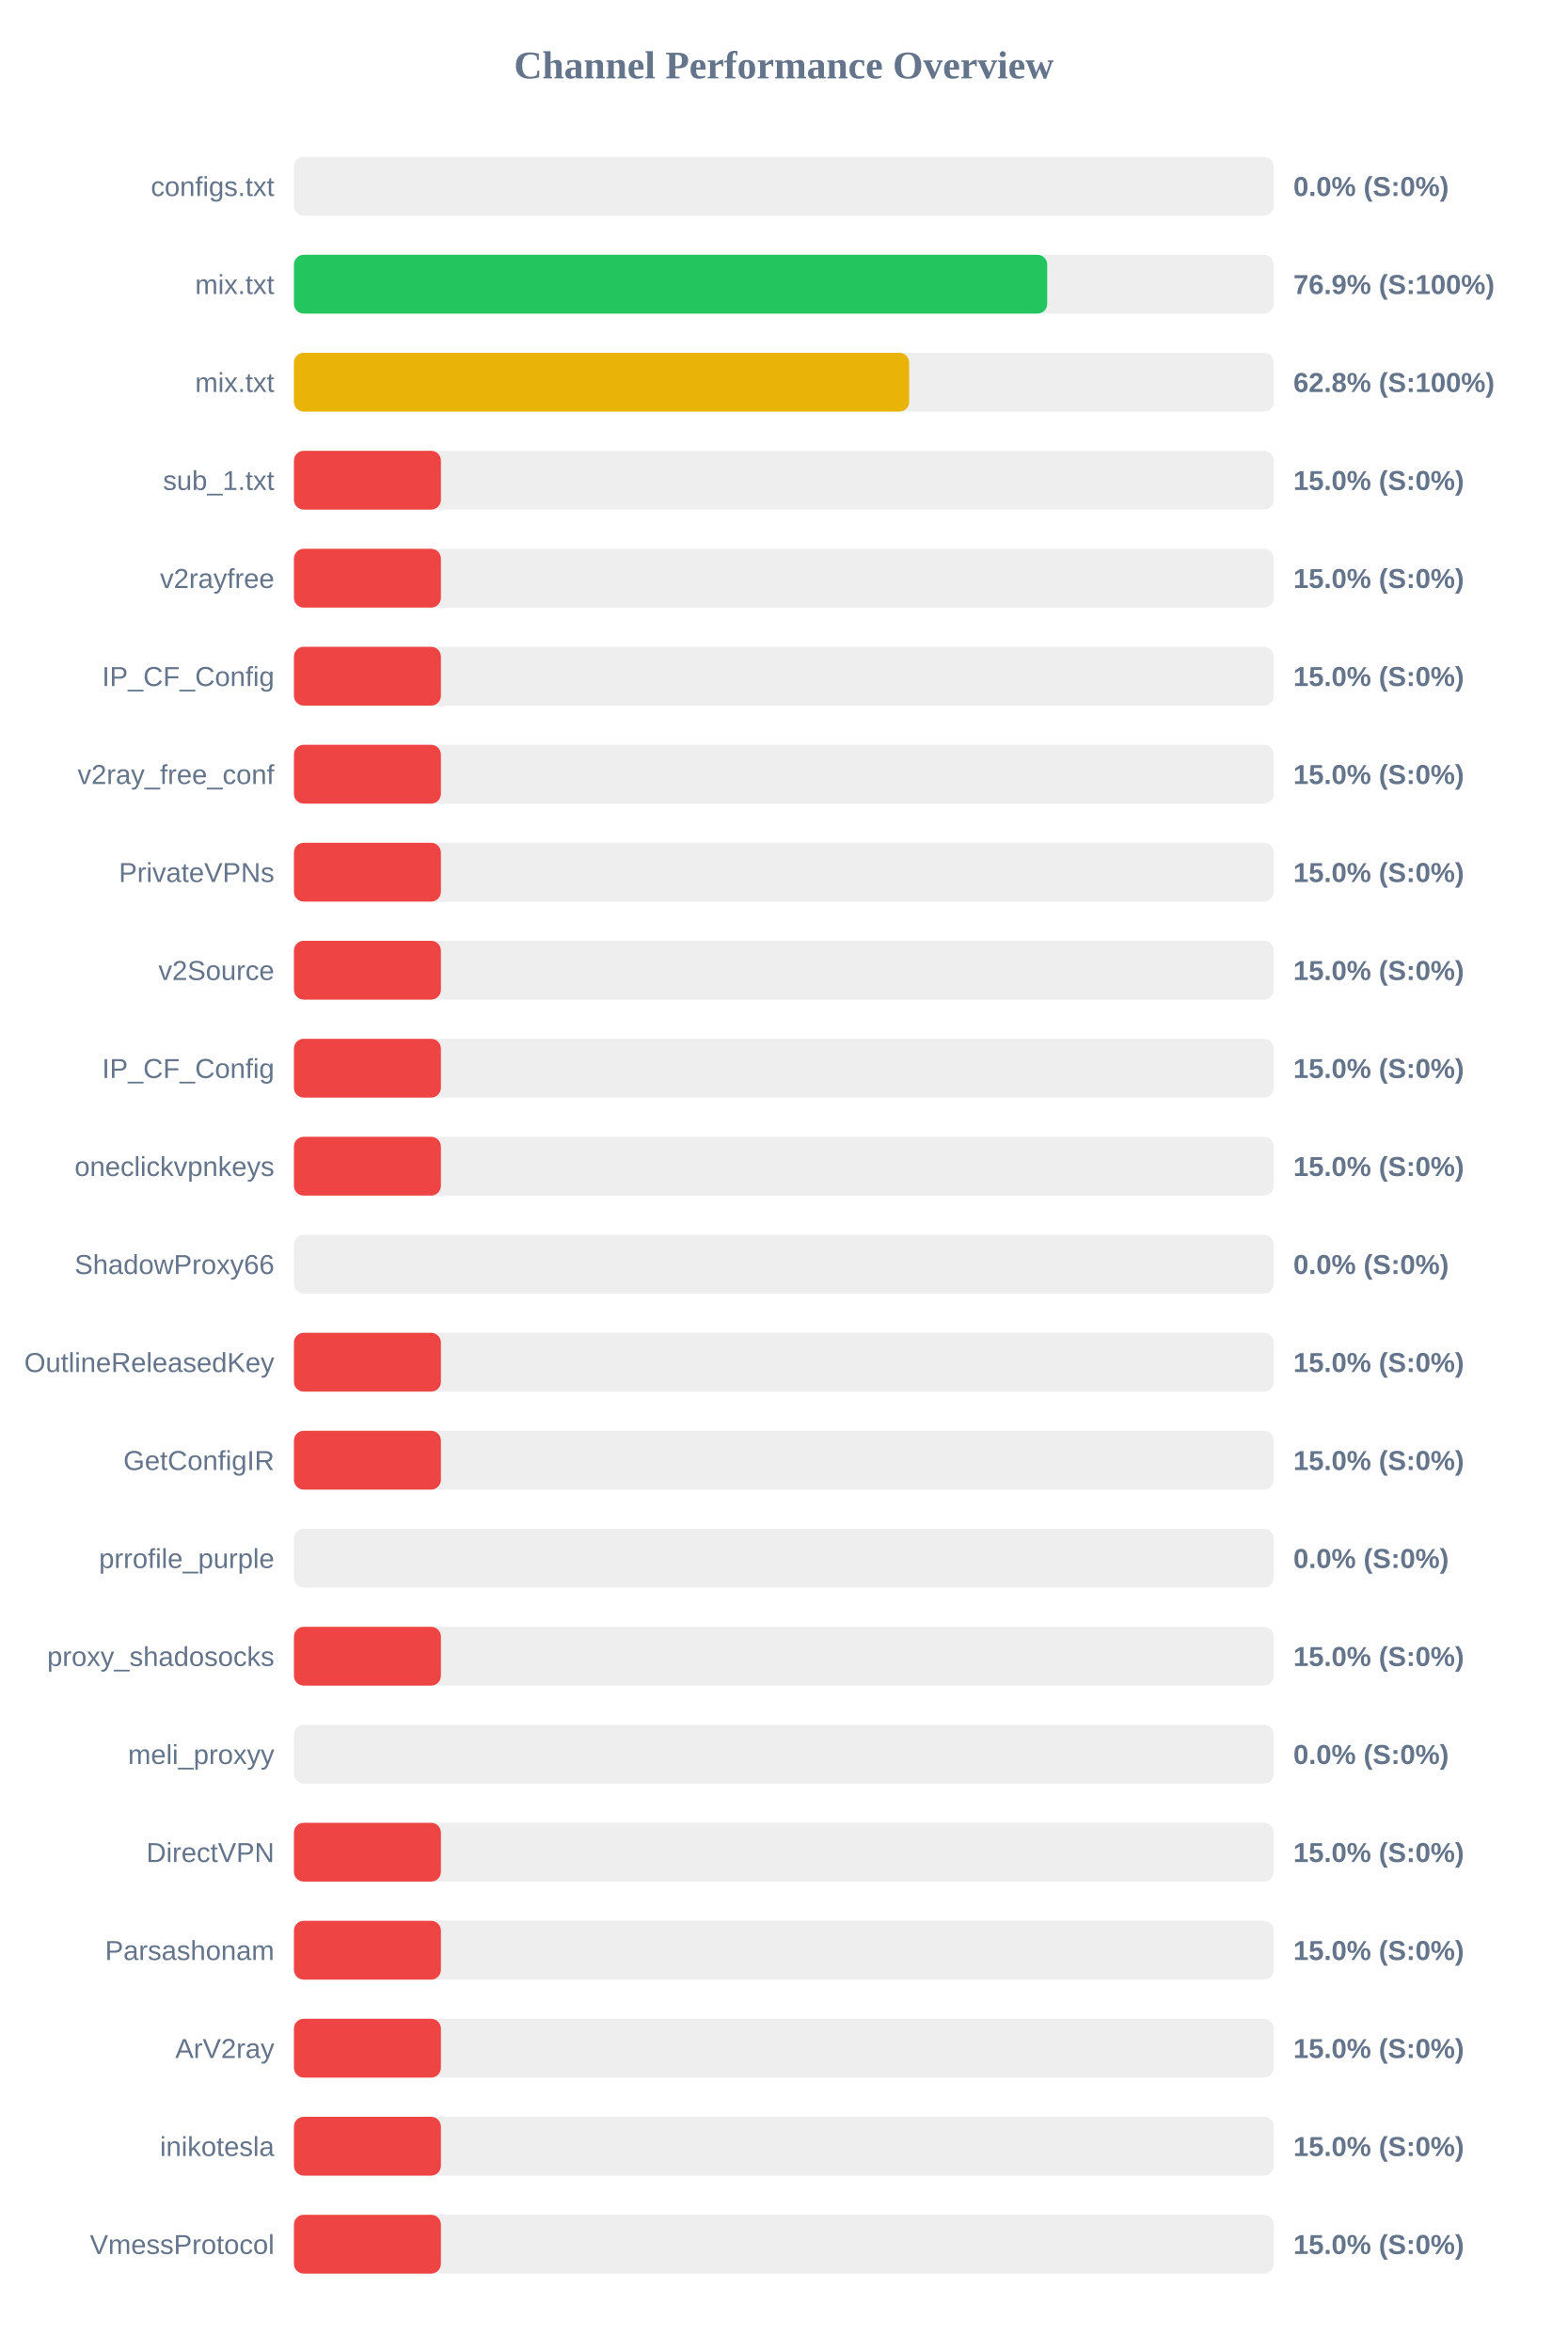
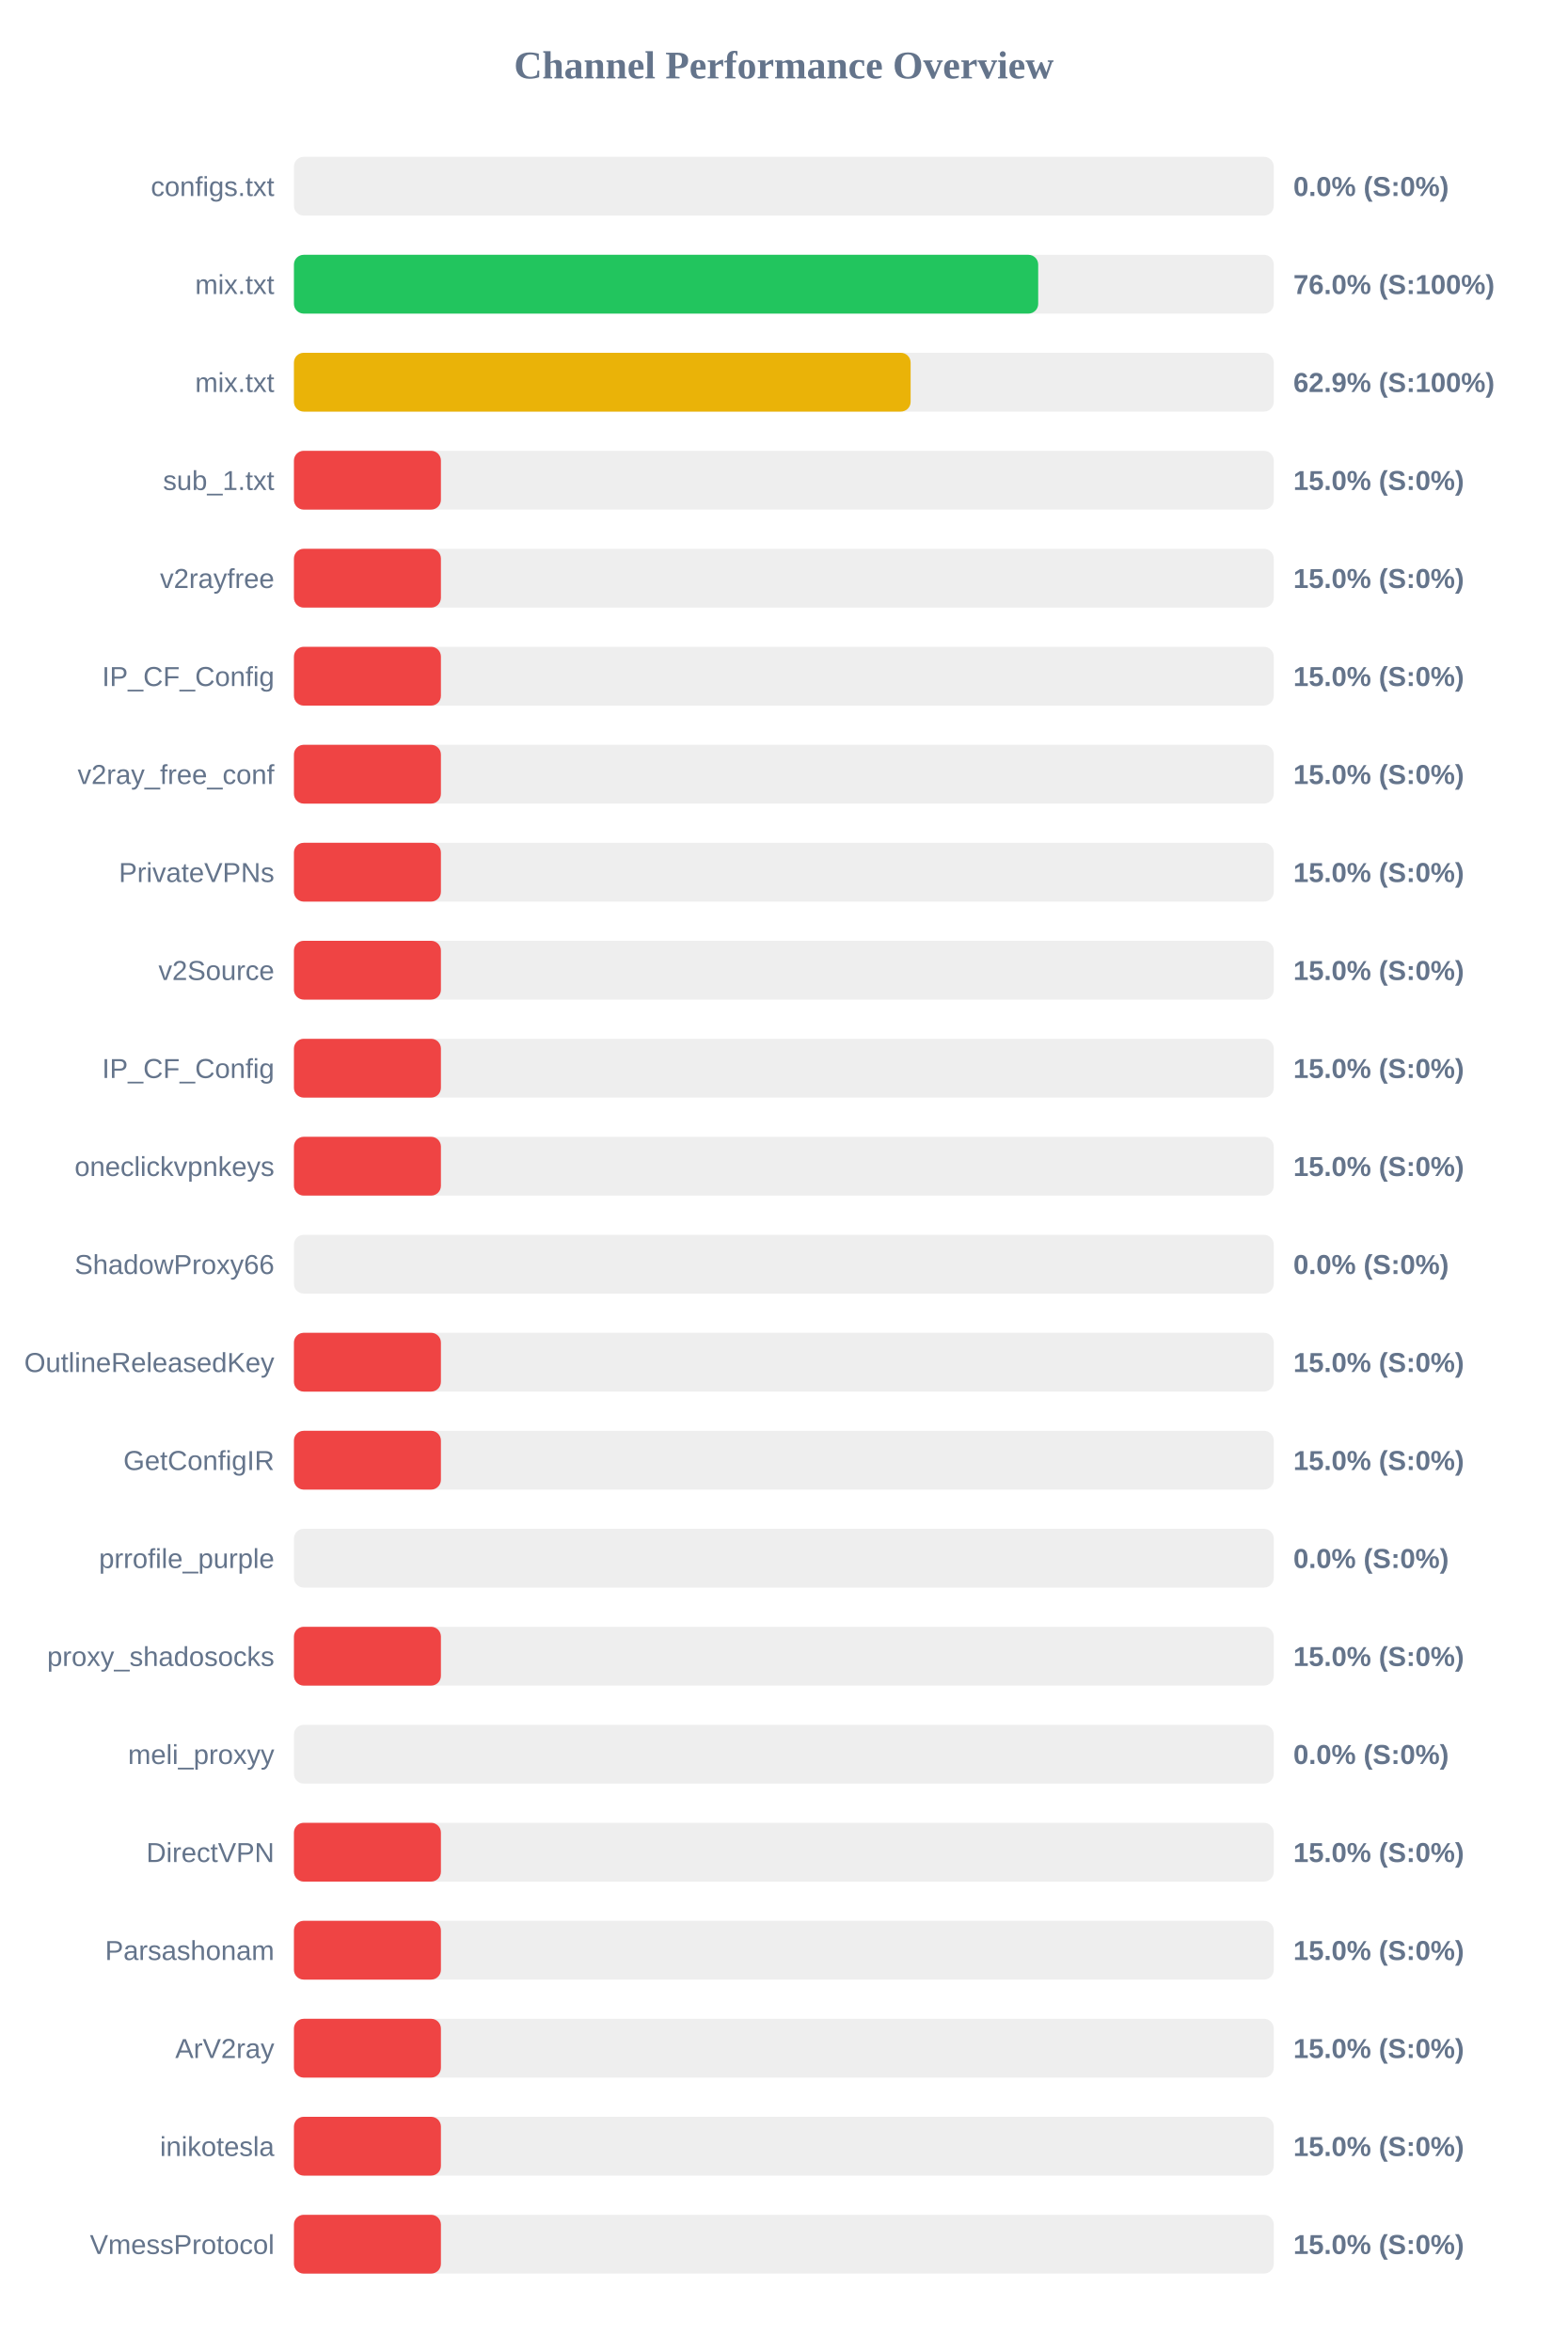
<svg xmlns="http://www.w3.org/2000/svg" width="800" height="1200" version="1.1">
  <style>
        .row { font: 14px Arial; fill: #64748b; }
        .score { font: bold 14px Arial; fill: #64748b; }
    </style>
  <text x="400" y="40" text-anchor="middle" font-size="20px" font-weight="bold" fill="#64748b">Channel Performance Overview</text>
  <rect x="150" y="80" width="500" height="30" fill="#eee" rx="5" />
  <rect x="150" y="80" width="0.0" height="30" fill="#ef4444" rx="5" />
  <text x="140" y="100" text-anchor="end" class="row">configs.txt</text>
  <text x="660" y="100" text-anchor="start" class="score">0.0% (S:0%)</text>
  <rect x="150" y="130" width="500" height="30" fill="#eee" rx="5" />
-   <rect x="150" y="130" width="384.4" height="30" fill="#22c55e" rx="5" />
+   <rect x="150" y="130" width="379.8" height="30" fill="#22c55e" rx="5" />
  <text x="140" y="150" text-anchor="end" class="row">mix.txt</text>
-   <text x="660" y="150" text-anchor="start" class="score">76.9% (S:100%)</text>
+   <text x="660" y="150" text-anchor="start" class="score">76.0% (S:100%)</text>
  <rect x="150" y="180" width="500" height="30" fill="#eee" rx="5" />
-   <rect x="150" y="180" width="313.95" height="30" fill="#eab308" rx="5" />
+   <rect x="150" y="180" width="314.7" height="30" fill="#eab308" rx="5" />
  <text x="140" y="200" text-anchor="end" class="row">mix.txt</text>
-   <text x="660" y="200" text-anchor="start" class="score">62.8% (S:100%)</text>
+   <text x="660" y="200" text-anchor="start" class="score">62.9% (S:100%)</text>
  <rect x="150" y="230" width="500" height="30" fill="#eee" rx="5" />
  <rect x="150" y="230" width="75.0" height="30" fill="#ef4444" rx="5" />
  <text x="140" y="250" text-anchor="end" class="row">sub_1.txt</text>
  <text x="660" y="250" text-anchor="start" class="score">15.0% (S:0%)</text>
  <rect x="150" y="280" width="500" height="30" fill="#eee" rx="5" />
  <rect x="150" y="280" width="75.0" height="30" fill="#ef4444" rx="5" />
  <text x="140" y="300" text-anchor="end" class="row">v2rayfree</text>
  <text x="660" y="300" text-anchor="start" class="score">15.0% (S:0%)</text>
  <rect x="150" y="330" width="500" height="30" fill="#eee" rx="5" />
  <rect x="150" y="330" width="75.0" height="30" fill="#ef4444" rx="5" />
  <text x="140" y="350" text-anchor="end" class="row">IP_CF_Config</text>
  <text x="660" y="350" text-anchor="start" class="score">15.0% (S:0%)</text>
  <rect x="150" y="380" width="500" height="30" fill="#eee" rx="5" />
  <rect x="150" y="380" width="75.0" height="30" fill="#ef4444" rx="5" />
  <text x="140" y="400" text-anchor="end" class="row">v2ray_free_conf</text>
  <text x="660" y="400" text-anchor="start" class="score">15.0% (S:0%)</text>
  <rect x="150" y="430" width="500" height="30" fill="#eee" rx="5" />
  <rect x="150" y="430" width="75.0" height="30" fill="#ef4444" rx="5" />
  <text x="140" y="450" text-anchor="end" class="row">PrivateVPNs</text>
  <text x="660" y="450" text-anchor="start" class="score">15.0% (S:0%)</text>
  <rect x="150" y="480" width="500" height="30" fill="#eee" rx="5" />
  <rect x="150" y="480" width="75.0" height="30" fill="#ef4444" rx="5" />
  <text x="140" y="500" text-anchor="end" class="row">v2Source</text>
  <text x="660" y="500" text-anchor="start" class="score">15.0% (S:0%)</text>
  <rect x="150" y="530" width="500" height="30" fill="#eee" rx="5" />
  <rect x="150" y="530" width="75.0" height="30" fill="#ef4444" rx="5" />
  <text x="140" y="550" text-anchor="end" class="row">IP_CF_Config</text>
  <text x="660" y="550" text-anchor="start" class="score">15.0% (S:0%)</text>
  <rect x="150" y="580" width="500" height="30" fill="#eee" rx="5" />
  <rect x="150" y="580" width="75.0" height="30" fill="#ef4444" rx="5" />
  <text x="140" y="600" text-anchor="end" class="row">oneclickvpnkeys</text>
  <text x="660" y="600" text-anchor="start" class="score">15.0% (S:0%)</text>
  <rect x="150" y="630" width="500" height="30" fill="#eee" rx="5" />
  <rect x="150" y="630" width="0.0" height="30" fill="#ef4444" rx="5" />
  <text x="140" y="650" text-anchor="end" class="row">ShadowProxy66</text>
  <text x="660" y="650" text-anchor="start" class="score">0.0% (S:0%)</text>
  <rect x="150" y="680" width="500" height="30" fill="#eee" rx="5" />
  <rect x="150" y="680" width="75.0" height="30" fill="#ef4444" rx="5" />
  <text x="140" y="700" text-anchor="end" class="row">OutlineReleasedKey</text>
  <text x="660" y="700" text-anchor="start" class="score">15.0% (S:0%)</text>
  <rect x="150" y="730" width="500" height="30" fill="#eee" rx="5" />
  <rect x="150" y="730" width="75.0" height="30" fill="#ef4444" rx="5" />
  <text x="140" y="750" text-anchor="end" class="row">GetConfigIR</text>
  <text x="660" y="750" text-anchor="start" class="score">15.0% (S:0%)</text>
  <rect x="150" y="780" width="500" height="30" fill="#eee" rx="5" />
  <rect x="150" y="780" width="0.0" height="30" fill="#ef4444" rx="5" />
  <text x="140" y="800" text-anchor="end" class="row">prrofile_purple</text>
  <text x="660" y="800" text-anchor="start" class="score">0.0% (S:0%)</text>
  <rect x="150" y="830" width="500" height="30" fill="#eee" rx="5" />
  <rect x="150" y="830" width="75.0" height="30" fill="#ef4444" rx="5" />
  <text x="140" y="850" text-anchor="end" class="row">proxy_shadosocks</text>
  <text x="660" y="850" text-anchor="start" class="score">15.0% (S:0%)</text>
  <rect x="150" y="880" width="500" height="30" fill="#eee" rx="5" />
  <rect x="150" y="880" width="0.0" height="30" fill="#ef4444" rx="5" />
  <text x="140" y="900" text-anchor="end" class="row">meli_proxyy</text>
  <text x="660" y="900" text-anchor="start" class="score">0.0% (S:0%)</text>
  <rect x="150" y="930" width="500" height="30" fill="#eee" rx="5" />
  <rect x="150" y="930" width="75.0" height="30" fill="#ef4444" rx="5" />
  <text x="140" y="950" text-anchor="end" class="row">DirectVPN</text>
  <text x="660" y="950" text-anchor="start" class="score">15.0% (S:0%)</text>
  <rect x="150" y="980" width="500" height="30" fill="#eee" rx="5" />
  <rect x="150" y="980" width="75.0" height="30" fill="#ef4444" rx="5" />
  <text x="140" y="1000" text-anchor="end" class="row">Parsashonam</text>
  <text x="660" y="1000" text-anchor="start" class="score">15.0% (S:0%)</text>
  <rect x="150" y="1030" width="500" height="30" fill="#eee" rx="5" />
  <rect x="150" y="1030" width="75.0" height="30" fill="#ef4444" rx="5" />
  <text x="140" y="1050" text-anchor="end" class="row">ArV2ray</text>
  <text x="660" y="1050" text-anchor="start" class="score">15.0% (S:0%)</text>
  <rect x="150" y="1080" width="500" height="30" fill="#eee" rx="5" />
  <rect x="150" y="1080" width="75.0" height="30" fill="#ef4444" rx="5" />
  <text x="140" y="1100" text-anchor="end" class="row">inikotesla</text>
  <text x="660" y="1100" text-anchor="start" class="score">15.0% (S:0%)</text>
  <rect x="150" y="1130" width="500" height="30" fill="#eee" rx="5" />
  <rect x="150" y="1130" width="75.0" height="30" fill="#ef4444" rx="5" />
  <text x="140" y="1150" text-anchor="end" class="row">VmessProtocol</text>
  <text x="660" y="1150" text-anchor="start" class="score">15.0% (S:0%)</text>
</svg>
